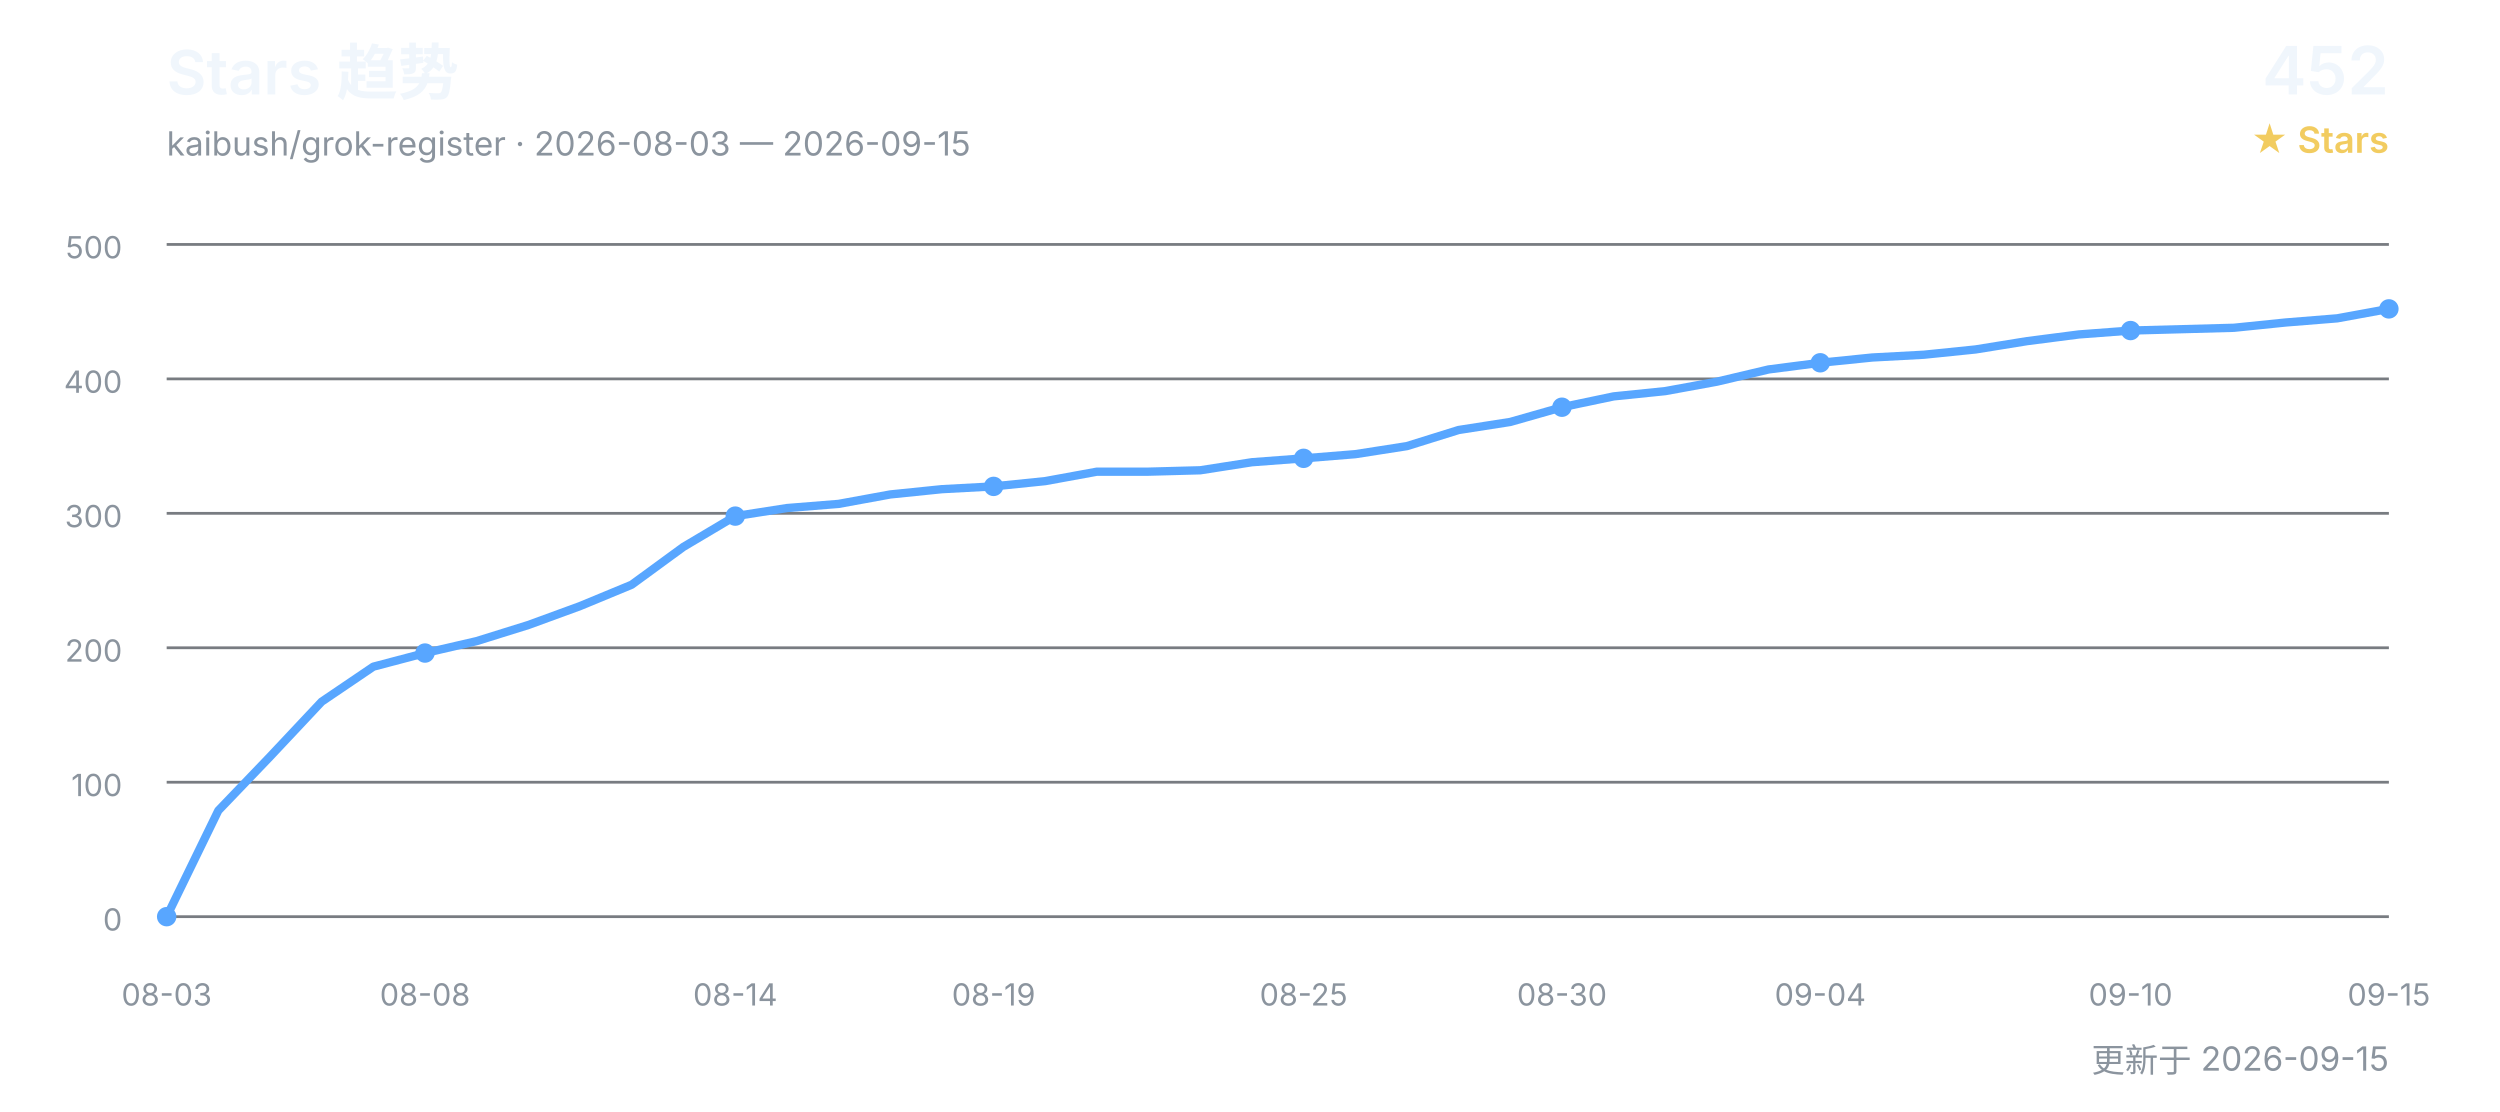
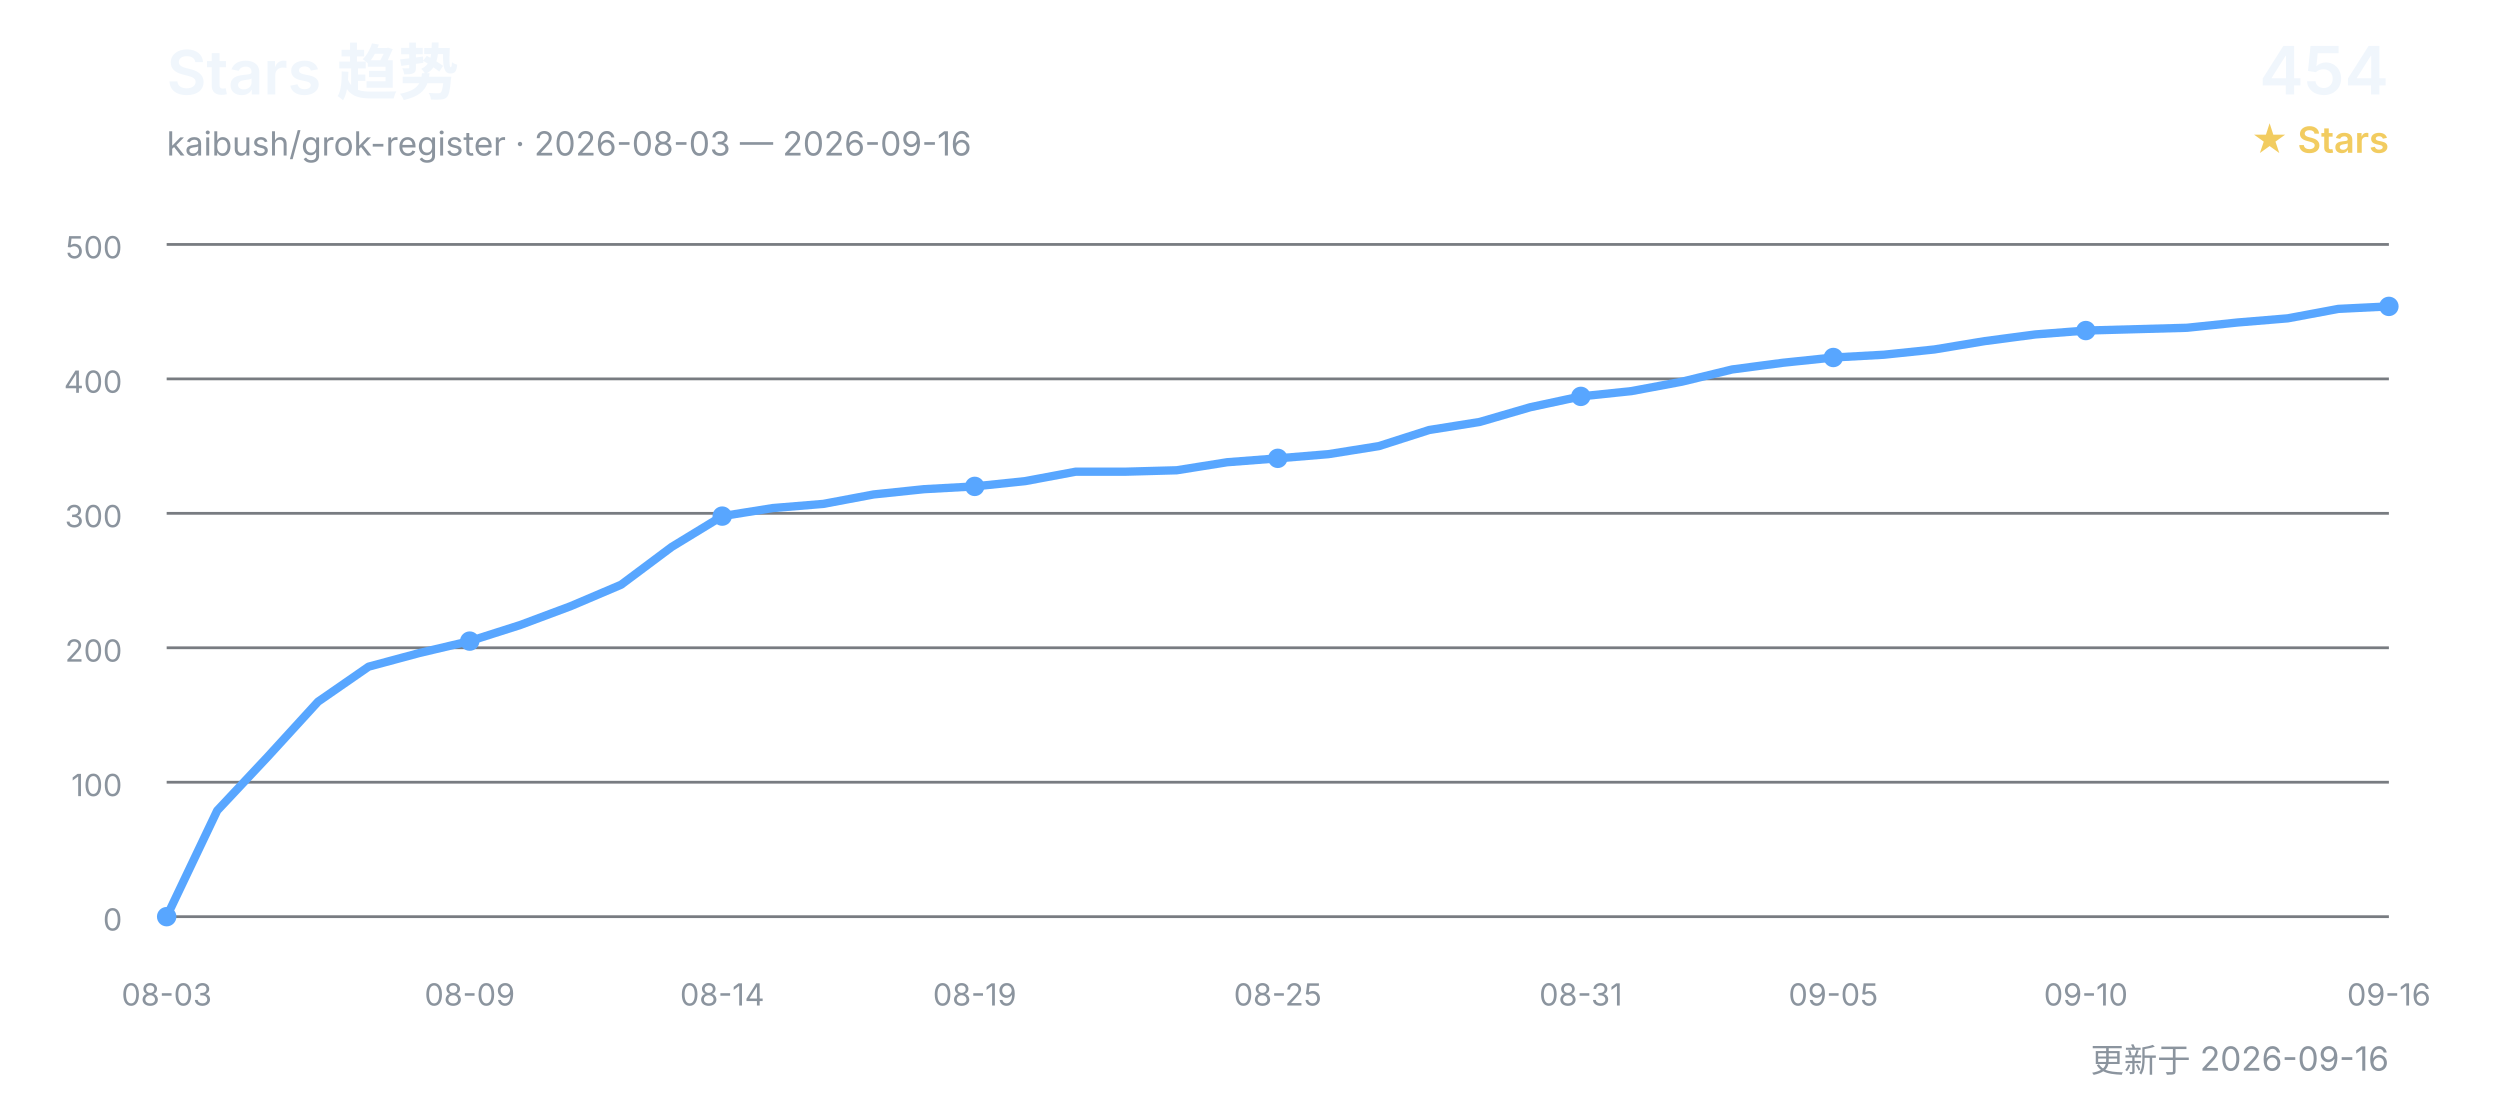
<svg xmlns="http://www.w3.org/2000/svg" width="900" height="400" viewBox="0 0 900 400" role="img" aria-labelledby="title desc">
  <defs>
    <style>
      text { font-family: Inter, "Segoe UI", Arial, "Noto Sans CJK SC", sans-serif; }
      .title { fill: #f0f6fc; font-size: 22px; font-weight: 600; }
      .subtitle { fill: #8b949e; font-size: 12px; }
      .count { fill: #f0f6fc; font-size: 24px; font-weight: 600; }
      .count-label { fill: #f2cc60; font-size: 13px; font-weight: 600; }
      .grid { stroke: #30363d; stroke-width: 1; opacity: 0.65; }
      .axis { fill: #8b949e; font-size: 11px; }
      .line { fill: none; stroke: #58a6ff; stroke-width: 3; stroke-linecap: round; stroke-linejoin: round; }
      .point { fill: #58a6ff; }
    </style>
  </defs>
  <text x="60" y="34" class="title">Stars 趋势</text>
-   <text x="60" y="56" class="subtitle">kaibush/grok-register · 2026-08-03 — 2026-09-15</text>
-   <text x="860" y="34" class="count" text-anchor="end">452</text>
+   <text x="60" y="56" class="subtitle">kaibush/grok-register · 2026-08-03 — 2026-09-16</text>
+   <text x="860" y="34" class="count" text-anchor="end">454</text>
  <text x="860" y="55" class="count-label" text-anchor="end">★ Stars</text>
  <line x1="60" y1="330.0" x2="860" y2="330.0" class="grid" />
  <text x="44" y="335.0" class="axis" text-anchor="end">0</text>
  <line x1="60" y1="281.6" x2="860" y2="281.6" class="grid" />
  <text x="44" y="286.6" class="axis" text-anchor="end">100</text>
  <line x1="60" y1="233.2" x2="860" y2="233.2" class="grid" />
  <text x="44" y="238.2" class="axis" text-anchor="end">200</text>
  <line x1="60" y1="184.8" x2="860" y2="184.8" class="grid" />
  <text x="44" y="189.8" class="axis" text-anchor="end">300</text>
  <line x1="60" y1="136.4" x2="860" y2="136.4" class="grid" />
  <text x="44" y="141.4" class="axis" text-anchor="end">400</text>
  <line x1="60" y1="88.0" x2="860" y2="88.0" class="grid" />
  <text x="44" y="93.0" class="axis" text-anchor="end">500</text>
-   <polyline points="60.0,330.0 78.6,291.8 97.2,272.4 115.8,252.6 134.4,240.0 153.0,235.1 171.6,230.8 190.2,225.0 208.8,218.2 227.4,210.5 246.0,196.9 264.7,185.8 283.3,182.9 301.9,181.4 320.5,178.0 339.1,176.1 357.7,175.1 376.3,173.2 394.9,169.8 413.5,169.8 432.1,169.3 450.7,166.4 469.3,165.0 487.9,163.5 506.5,160.6 525.1,154.8 543.7,151.9 562.3,146.6 580.9,142.7 599.5,140.8 618.1,137.4 636.7,133.0 655.3,130.6 674.0,128.7 692.6,127.7 711.2,125.8 729.8,122.8 748.4,120.4 767.0,119.0 785.6,118.5 804.2,118.0 822.8,116.1 841.4,114.6 860.0,111.2" class="line" />
+   <polyline points="60.0,330.0 78.2,291.8 96.4,272.4 114.5,252.6 132.7,240.0 150.9,235.1 169.1,230.8 187.3,225.0 205.5,218.2 223.6,210.5 241.8,196.9 260.0,185.8 278.2,182.9 296.4,181.4 314.5,178.0 332.7,176.1 350.9,175.1 369.1,173.2 387.3,169.8 405.5,169.8 423.6,169.3 441.8,166.4 460.0,165.0 478.2,163.5 496.4,160.6 514.5,154.8 532.7,151.9 550.9,146.6 569.1,142.7 587.3,140.8 605.5,137.4 623.6,133.0 641.8,130.6 660.0,128.7 678.2,127.7 696.4,125.8 714.5,122.8 732.7,120.4 750.9,119.0 769.1,118.5 787.3,118.0 805.5,116.1 823.6,114.6 841.8,111.2 860.0,110.3" class="line" />
  <text x="60.0" y="362" class="axis" text-anchor="middle">08-03</text>
  <circle cx="60.0" cy="330.0" r="3.5" class="point" />
-   <text x="153.0" y="362" class="axis" text-anchor="middle">08-08</text>
-   <circle cx="153.0" cy="235.1" r="3.5" class="point" />
-   <text x="264.7" y="362" class="axis" text-anchor="middle">08-14</text>
-   <circle cx="264.7" cy="185.8" r="3.5" class="point" />
-   <text x="357.7" y="362" class="axis" text-anchor="middle">08-19</text>
-   <circle cx="357.7" cy="175.1" r="3.5" class="point" />
-   <text x="469.3" y="362" class="axis" text-anchor="middle">08-25</text>
-   <circle cx="469.3" cy="165.0" r="3.5" class="point" />
-   <text x="562.3" y="362" class="axis" text-anchor="middle">08-30</text>
-   <circle cx="562.3" cy="146.6" r="3.5" class="point" />
-   <text x="655.3" y="362" class="axis" text-anchor="middle">09-04</text>
-   <circle cx="655.3" cy="130.6" r="3.5" class="point" />
-   <text x="767.0" y="362" class="axis" text-anchor="middle">09-10</text>
-   <circle cx="767.0" cy="119.0" r="3.5" class="point" />
-   <text x="860.0" y="362" class="axis" text-anchor="middle">09-15</text>
-   <circle cx="860.0" cy="111.2" r="3.5" class="point" />
-   <text x="860" y="386" class="subtitle" text-anchor="end">更新于 2026-09-15</text>
+   <text x="169.1" y="362" class="axis" text-anchor="middle">08-09</text>
+   <circle cx="169.1" cy="230.8" r="3.5" class="point" />
+   <text x="260.0" y="362" class="axis" text-anchor="middle">08-14</text>
+   <circle cx="260.0" cy="185.8" r="3.5" class="point" />
+   <text x="350.9" y="362" class="axis" text-anchor="middle">08-19</text>
+   <circle cx="350.9" cy="175.1" r="3.5" class="point" />
+   <text x="460.0" y="362" class="axis" text-anchor="middle">08-25</text>
+   <circle cx="460.0" cy="165.0" r="3.5" class="point" />
+   <text x="569.1" y="362" class="axis" text-anchor="middle">08-31</text>
+   <circle cx="569.1" cy="142.7" r="3.5" class="point" />
+   <text x="660.0" y="362" class="axis" text-anchor="middle">09-05</text>
+   <circle cx="660.0" cy="128.7" r="3.5" class="point" />
+   <text x="750.9" y="362" class="axis" text-anchor="middle">09-10</text>
+   <circle cx="750.9" cy="119.0" r="3.5" class="point" />
+   <text x="860.0" y="362" class="axis" text-anchor="middle">09-16</text>
+   <circle cx="860.0" cy="110.3" r="3.5" class="point" />
+   <text x="860" y="386" class="subtitle" text-anchor="end">更新于 2026-09-16</text>
</svg>
